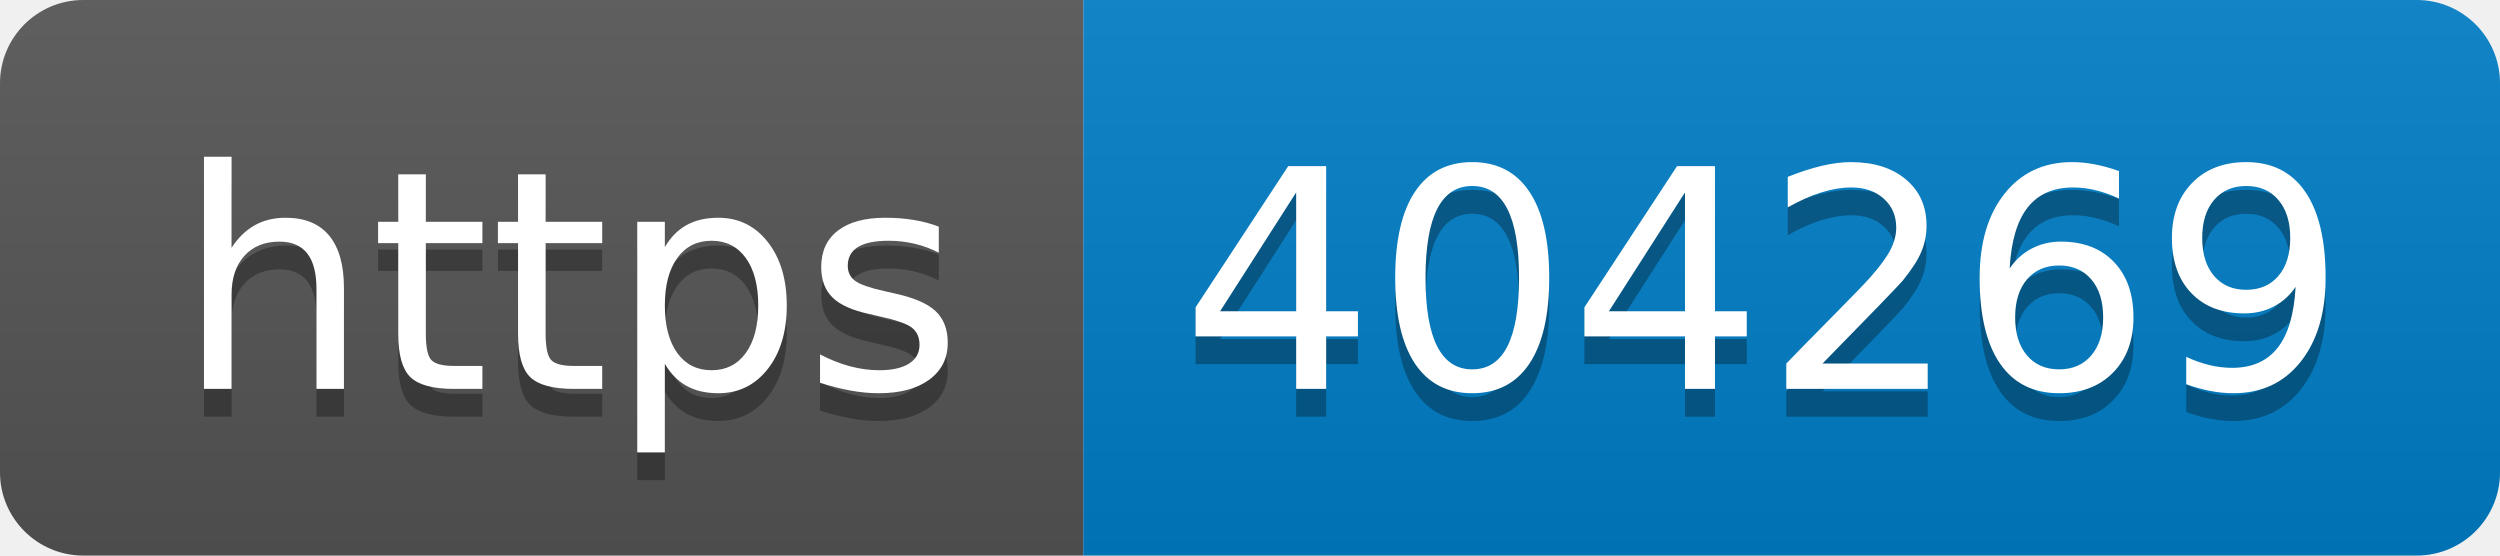
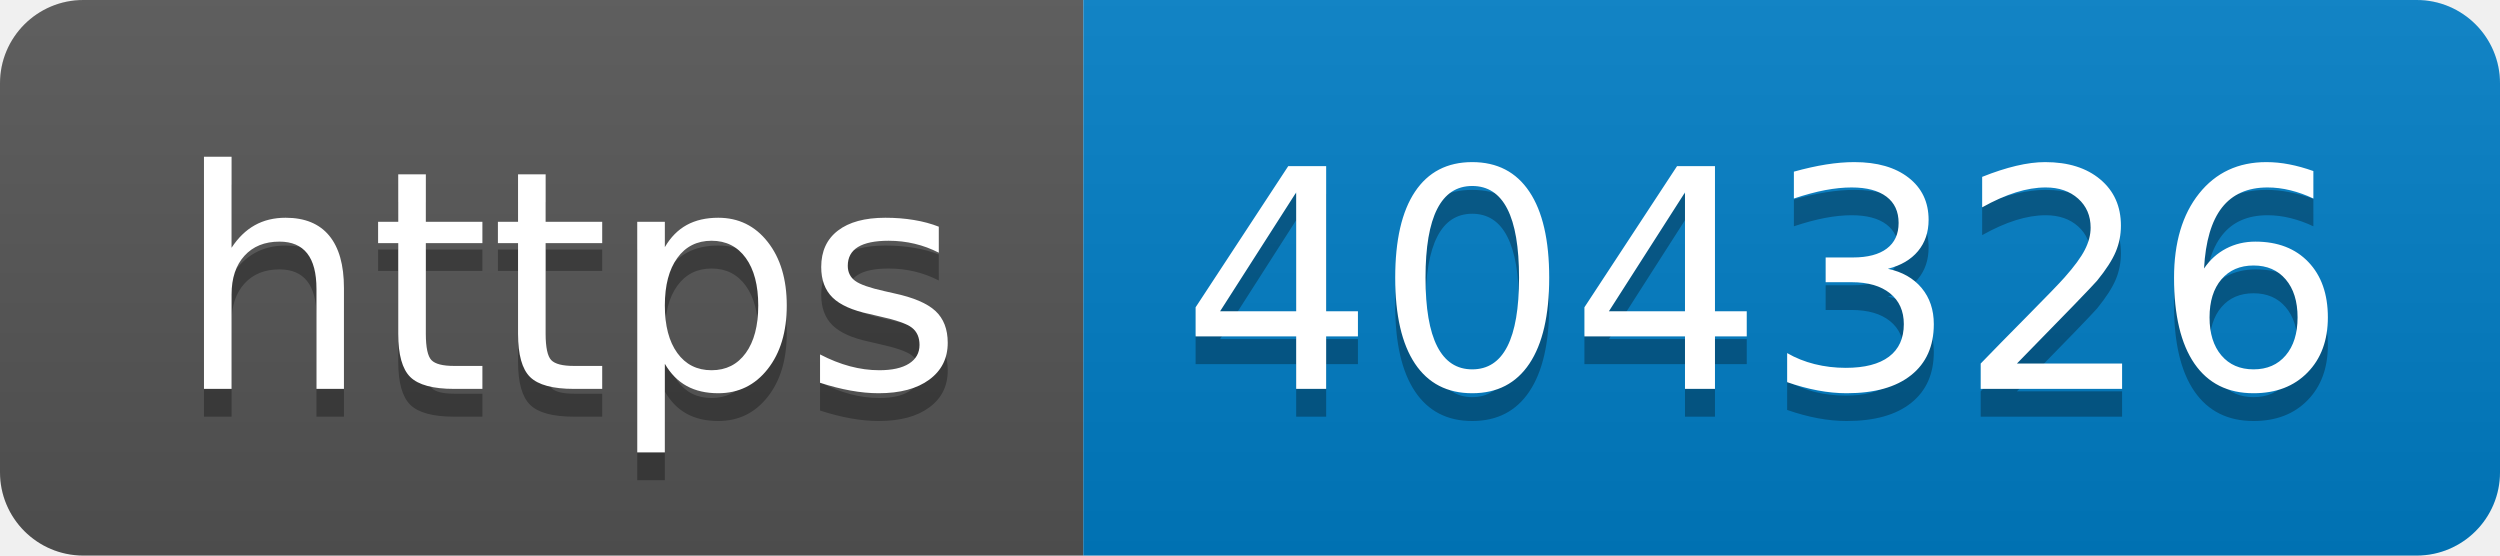
- <svg xmlns="http://www.w3.org/2000/svg" width="90" height="20" role="img" aria-label="https: 404269">
+ <svg xmlns="http://www.w3.org/2000/svg" width="90" height="20" role="img" aria-label="https: 404326">
  <linearGradient id="s" x2="0" y2="100%">
    <stop offset="0" stop-color="#bbb" stop-opacity=".1" />
    <stop offset="1" stop-opacity=".1" />
  </linearGradient>
  <clipPath id="r">
    <rect width="90" height="20" rx="3" fill="#fff" />
  </clipPath>
  <g clip-path="url(#r)">
    <rect width="39" height="20" fill="#555" />
    <rect x="39" width="51" height="20" fill="#007ec6" />
    <rect width="90" height="20" fill="url(#s)" />
  </g>
  <g fill="#fff" text-anchor="middle" font-family="Verdana,Geneva,DejaVu Sans,sans-serif" text-rendering="geometricPrecision" font-size="110">
    <text aria-hidden="true" x="205" y="150" fill="#010101" fill-opacity=".3" transform="scale(.1)" textLength="290">https</text>
    <text x="205" y="140" transform="scale(.1)" fill="#fff" textLength="290">https</text>
-     <text aria-hidden="true" x="635" y="150" fill="#010101" fill-opacity=".3" transform="scale(.1)" textLength="410">404269</text>
-     <text x="635" y="140" transform="scale(.1)" fill="#fff" textLength="410">404269</text>
+     <text aria-hidden="true" x="635" y="150" fill="#010101" fill-opacity=".3" transform="scale(.1)" textLength="410">404326</text>
+     <text x="635" y="140" transform="scale(.1)" fill="#fff" textLength="410">404326</text>
  </g>
</svg>
